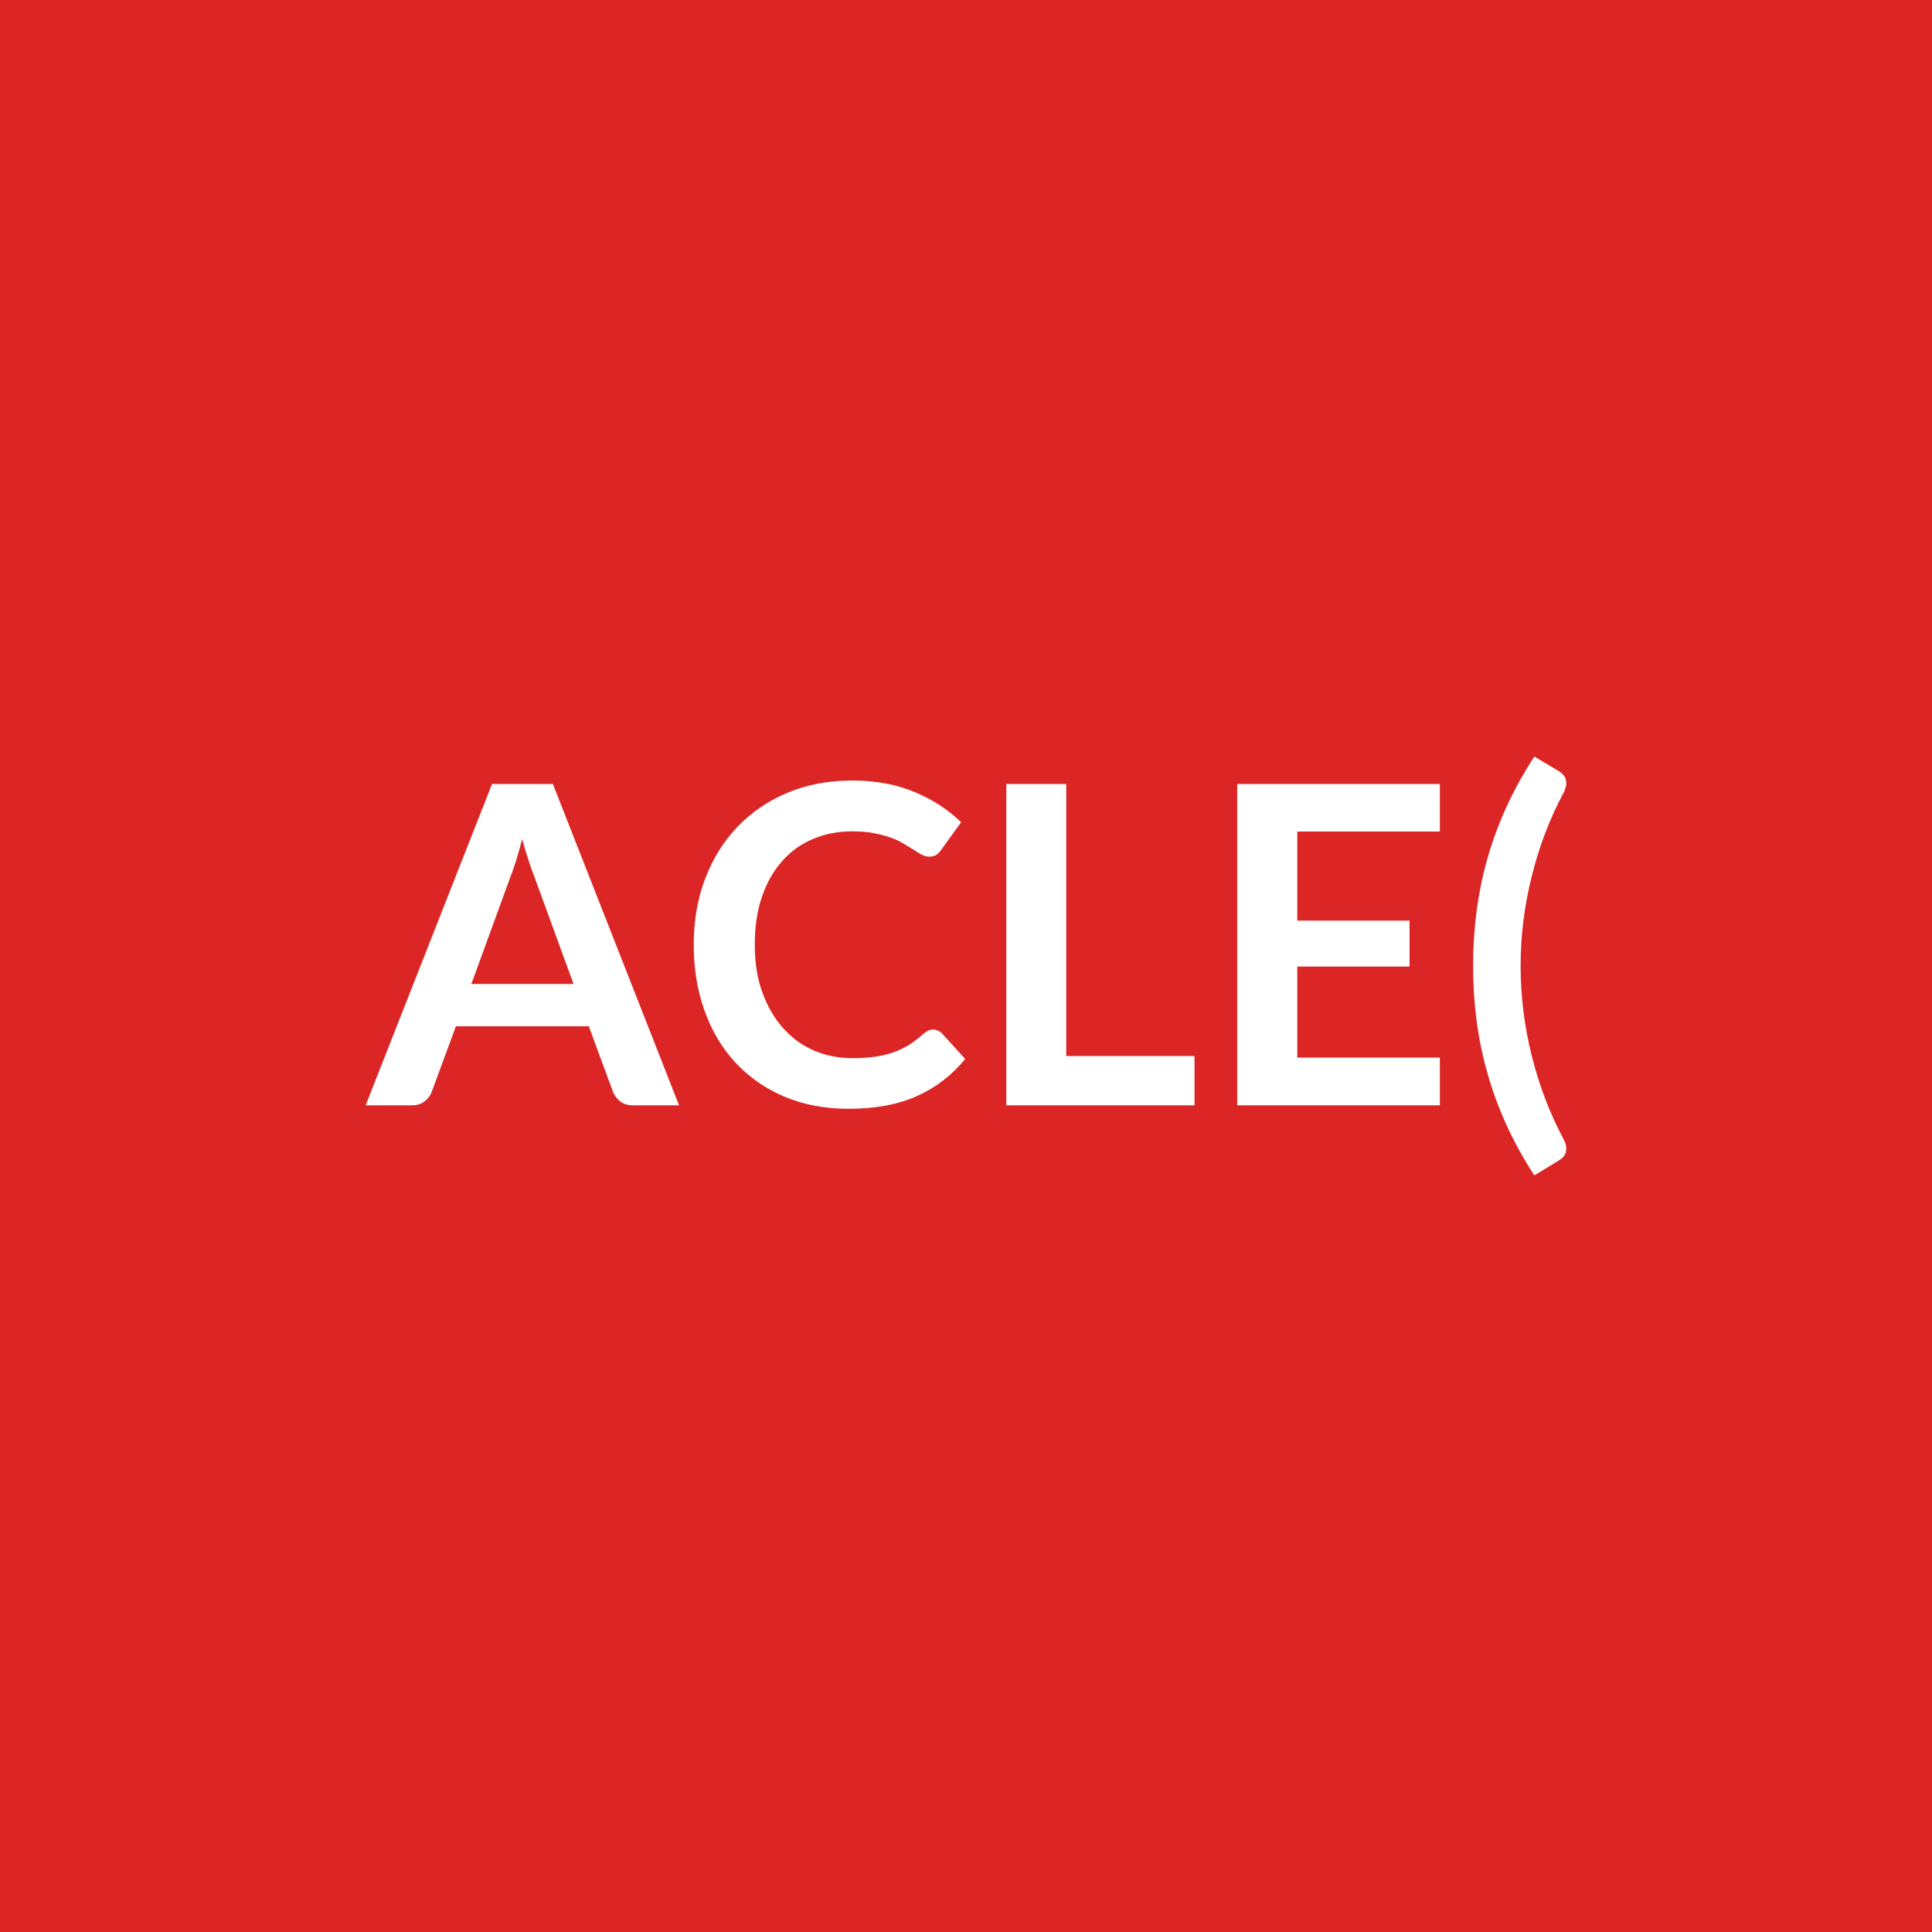
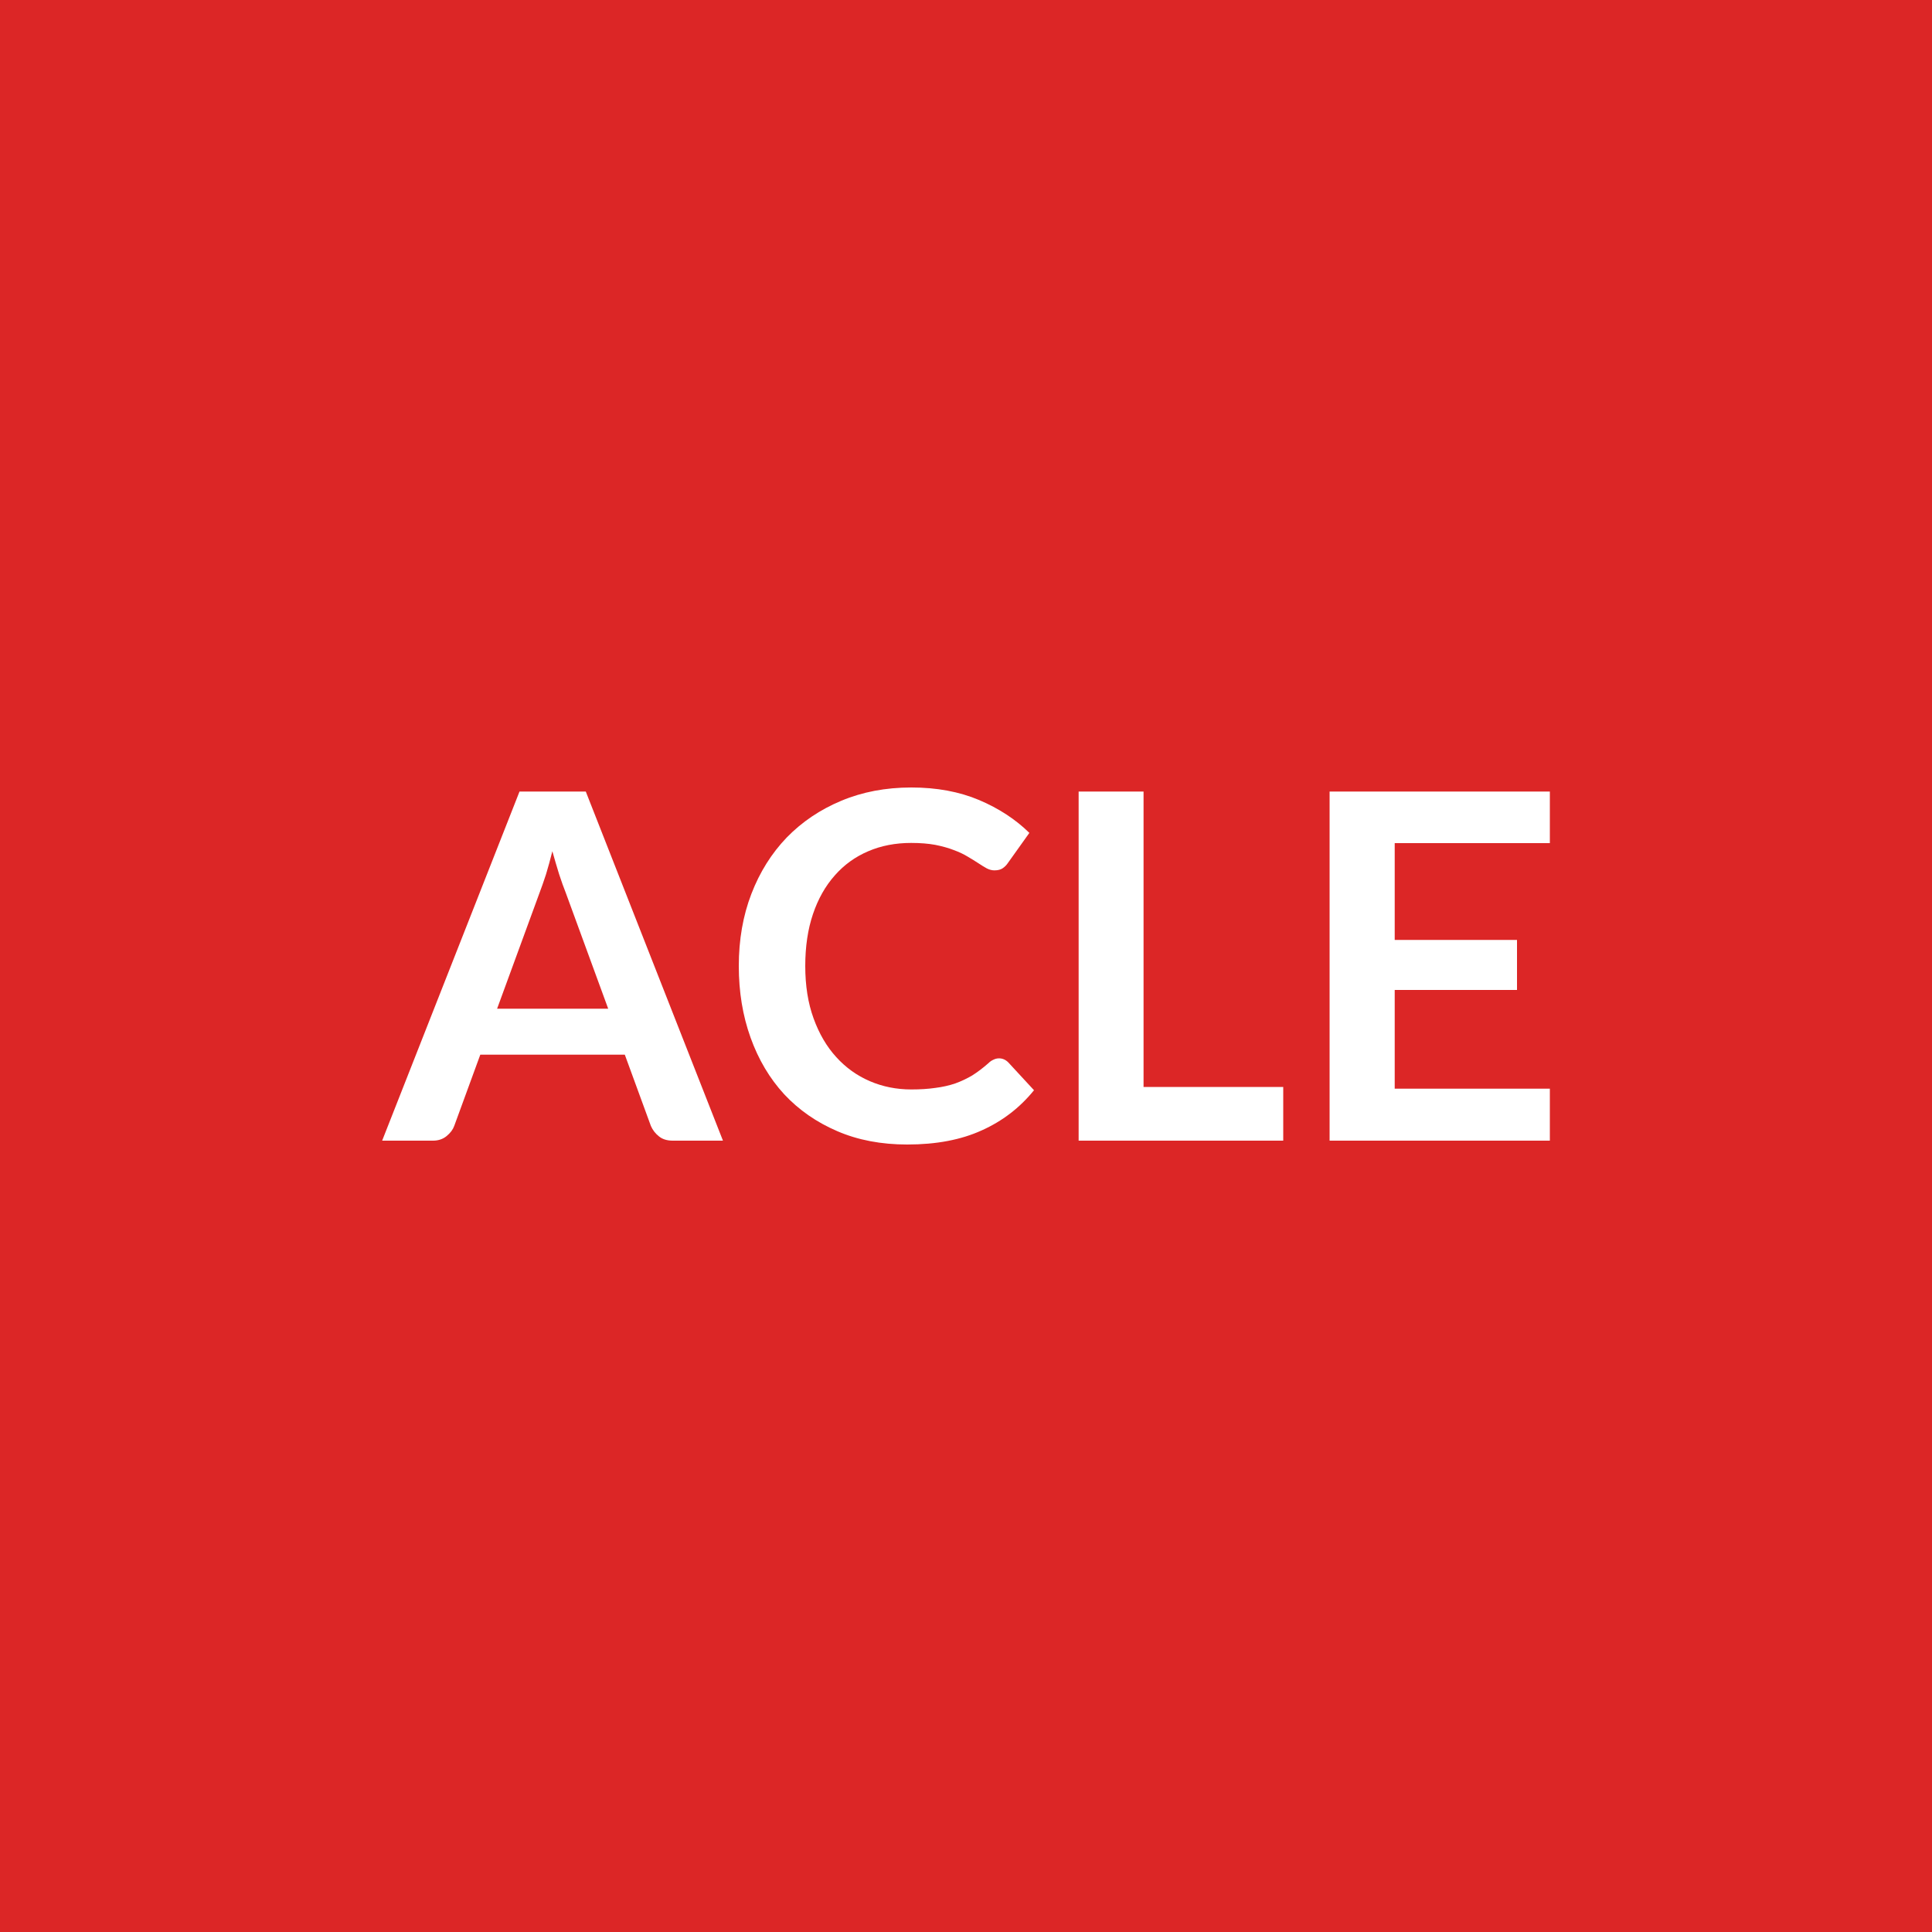
<svg xmlns="http://www.w3.org/2000/svg" width="100" height="100" viewBox="0 0 100 100">
  <rect width="100%" height="100%" fill="#dc2626" />
-   <path fill="#ffffff" d="M24.397 50.93h5.29l-2.02-5.53q-.15-.37-.31-.87-.17-.51-.33-1.1-.15.59-.31 1.1t-.31.89zm4.22-10.35 6.53 16.63h-2.39q-.4 0-.65-.2-.26-.2-.38-.5l-1.25-3.39h-6.88l-1.25 3.39q-.09.26-.35.48-.27.22-.66.22h-2.41l6.54-16.63zm19.68 12.71q.25 0 .45.19l1.21 1.33q-1.01 1.25-2.49 1.92-1.47.66-3.54.66-1.85 0-3.33-.63T38.067 55q-1.04-1.12-1.6-2.69-.56-1.56-.56-3.41 0-1.88.6-3.44t1.68-2.68q1.09-1.13 2.6-1.76 1.5-.62 3.33-.62 1.82 0 3.23.6 1.41.59 2.4 1.56L48.707 44q-.09.13-.23.24-.15.1-.4.1-.17 0-.36-.1-.18-.09-.4-.24-.22-.14-.51-.31-.28-.18-.66-.32t-.88-.24-1.16-.1q-1.11 0-2.04.4-.93.39-1.59 1.15-.67.75-1.04 1.84-.37 1.08-.37 2.48t.4 2.49 1.08 1.84q.67.75 1.59 1.15.92.39 1.98.39.64 0 1.15-.07t.94-.22.82-.38q.38-.24.76-.58.12-.1.24-.17.13-.06.27-.06m6.89 1.37h6.64v2.55h-9.74V40.58h3.1zm19.34-11.62h-7.38v4.61h5.81v2.38h-5.81v4.71h7.38v2.47h-10.49V40.58h10.49zm4.18 6.96q0 2.37.58 4.66.57 2.29 1.64 4.3.12.23.14.41.01.17-.03.31-.05.13-.15.23-.09.09-.21.16l-1.26.77q-.85-1.31-1.45-2.63t-.98-2.67q-.38-1.34-.56-2.72t-.18-2.82.18-2.82q.18-1.39.56-2.74.38-1.34.98-2.66.6-1.31 1.45-2.62l1.26.75q.12.07.21.17.1.1.15.23.04.13.03.31-.02.18-.14.42-1.07 2-1.64 4.3-.58 2.29-.58 4.66" />
+   <path fill="#ffffff" d="M25.73 52.21h5.75l-2.2-6.01q-.16-.4-.34-.95-.17-.55-.35-1.19-.16.64-.33 1.2-.18.55-.34.97zm4.59-11.24 7.1 18.07h-2.6q-.44 0-.71-.22-.28-.22-.42-.54l-1.35-3.69h-7.48l-1.35 3.69q-.1.28-.39.52t-.71.24h-2.63l7.11-18.07zm21.39 13.81q.27 0 .48.21l1.33 1.44q-1.1 1.36-2.71 2.08-1.6.73-3.85.73-2.02 0-3.62-.69-1.61-.69-2.75-1.91-1.13-1.23-1.74-2.93T38.24 50q0-2.04.65-3.73t1.83-2.92q1.19-1.22 2.82-1.9 1.64-.69 3.63-.69 1.97 0 3.51.65 1.53.65 2.6 1.7l-1.12 1.57q-.1.15-.26.26t-.43.11q-.19 0-.39-.1-.2-.11-.44-.27-.23-.15-.55-.34-.31-.19-.72-.34-.41-.16-.96-.27-.54-.1-1.25-.1-1.22 0-2.22.43-1.01.43-1.73 1.25-.73.82-1.13 2t-.4 2.69q0 1.53.43 2.71.43 1.19 1.17 2 .74.82 1.74 1.25t2.15.43q.69 0 1.24-.08.56-.07 1.03-.23.47-.17.89-.42.41-.26.83-.63.12-.12.26-.18.14-.07.29-.07m7.48 1.48h7.23v2.78H55.83V40.97h3.36zm21.03-12.62h-8.03v5.01h6.33v2.59h-6.33v5.11h8.03v2.69h-11.4V40.97h11.4z" />
</svg>
